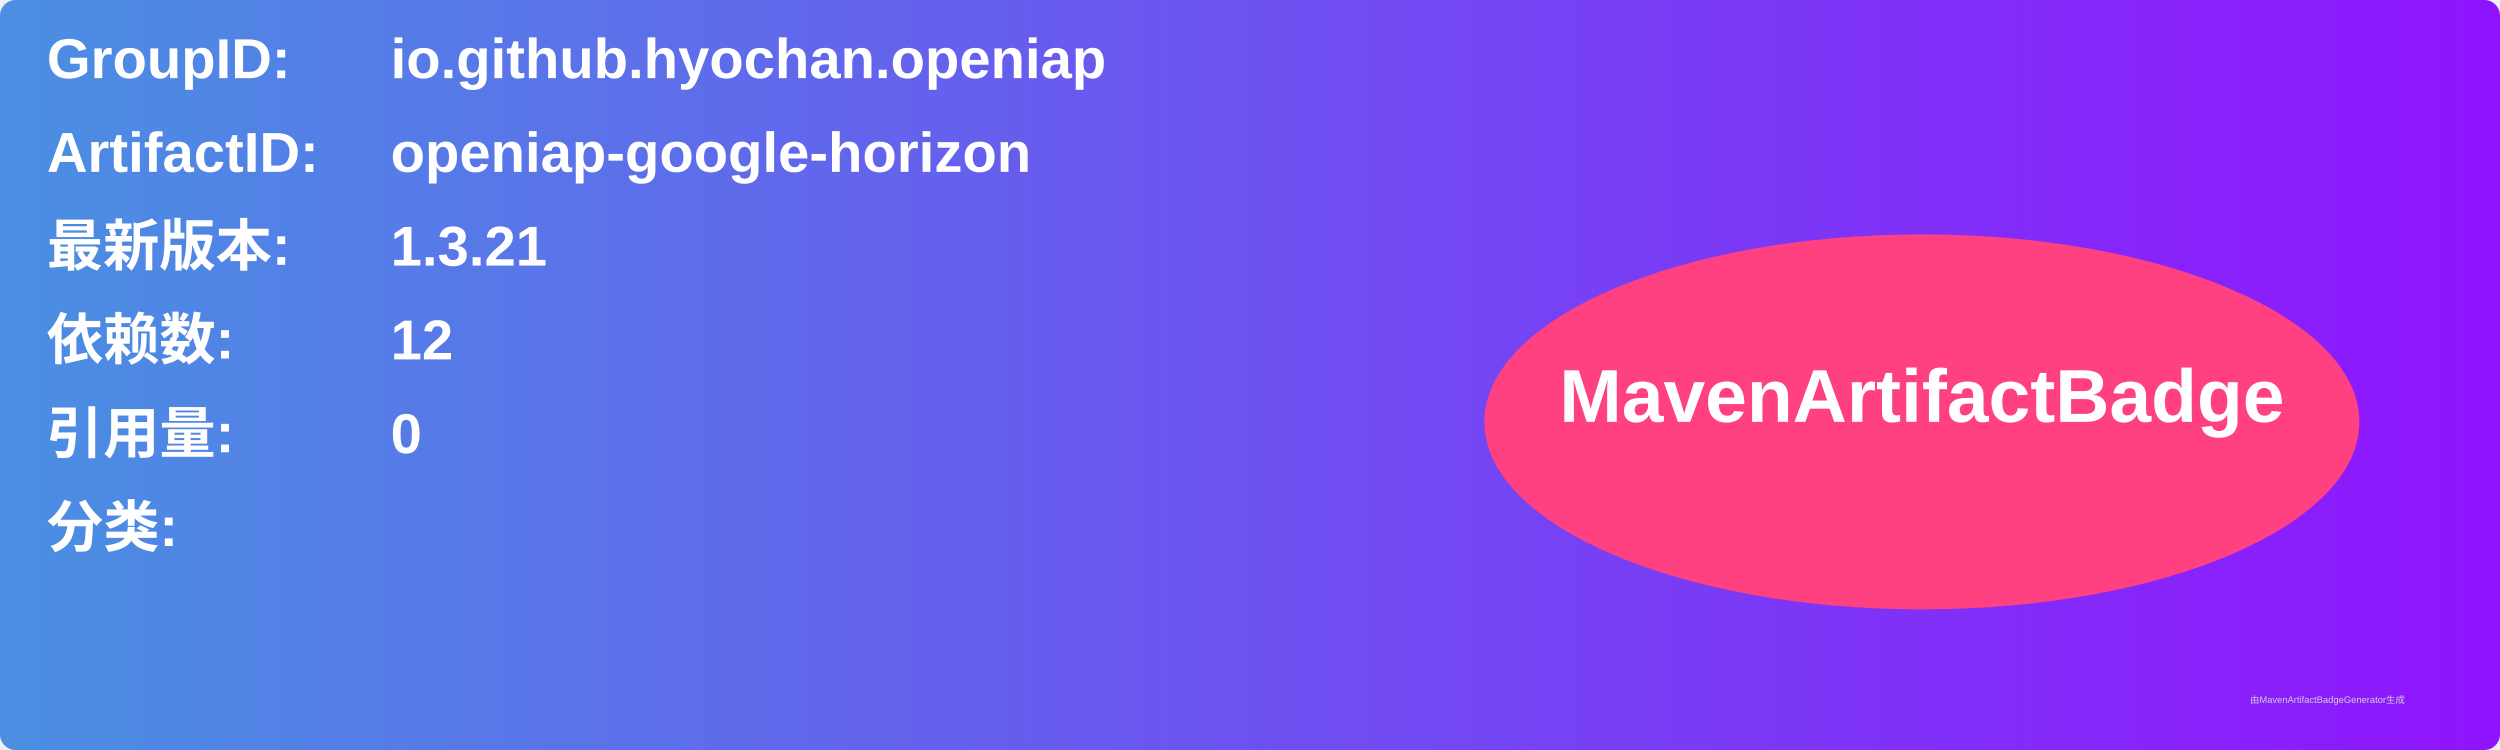
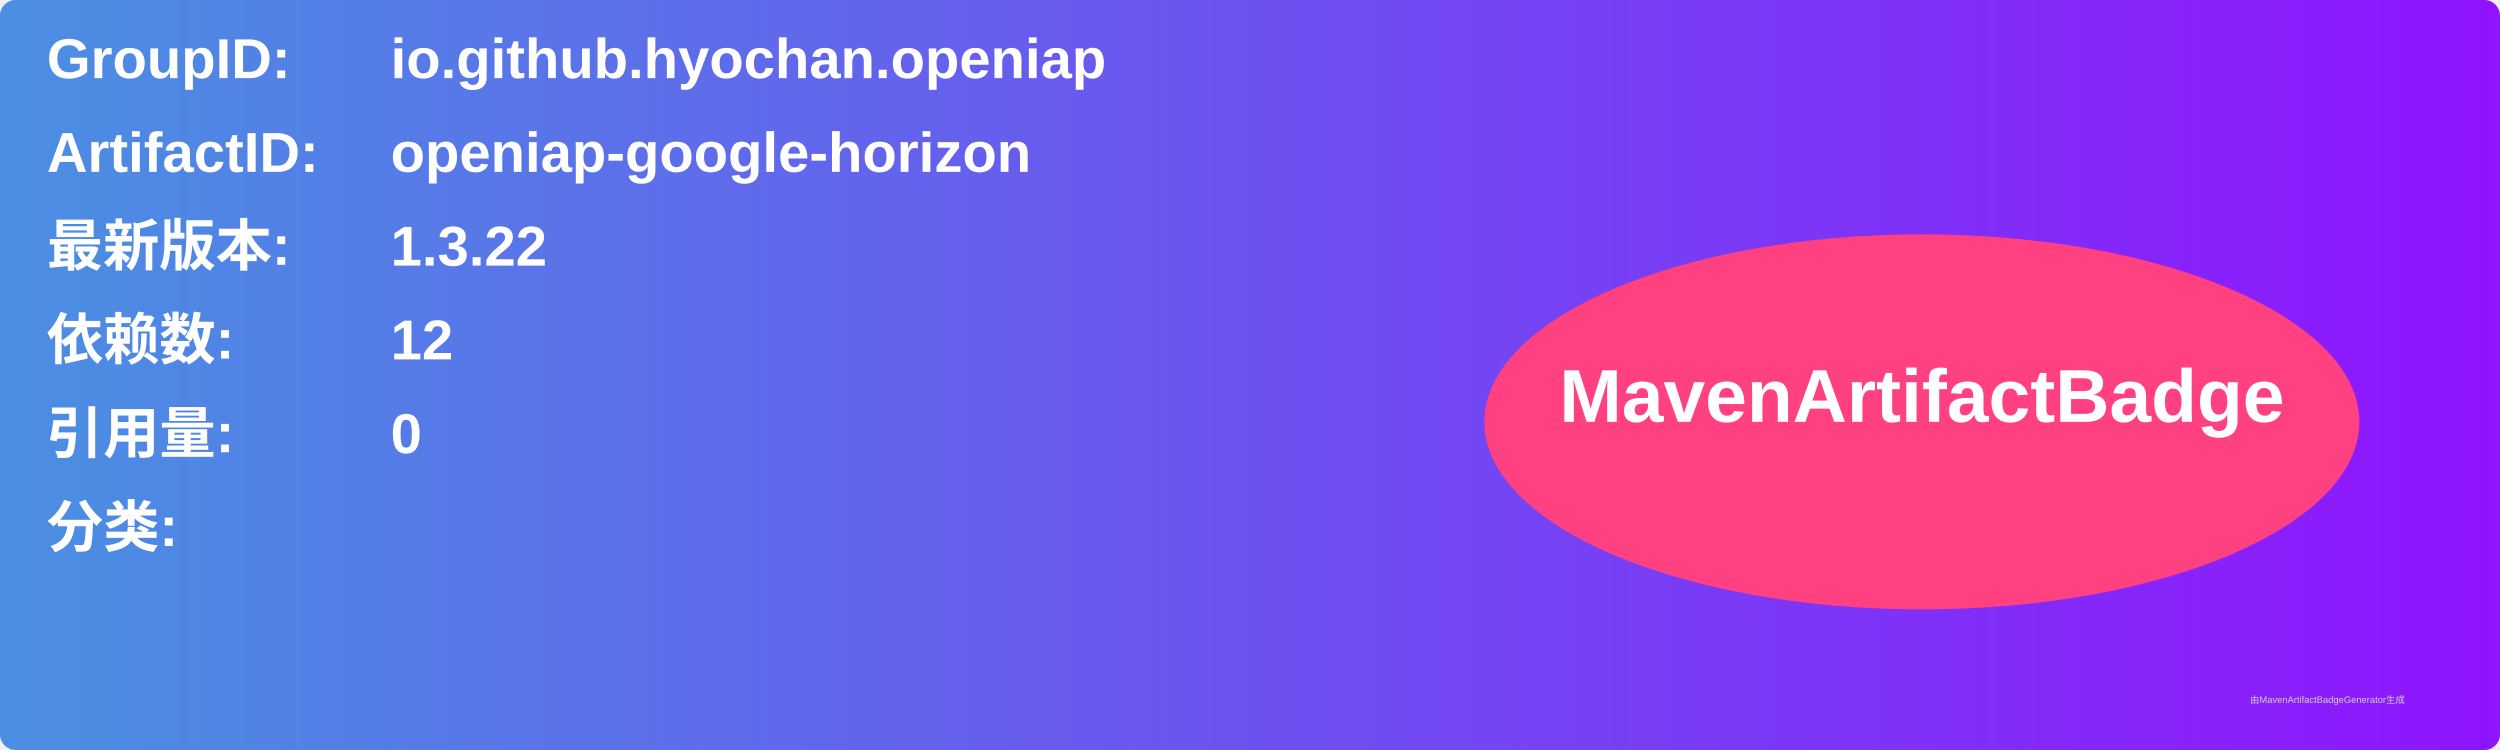
<svg xmlns="http://www.w3.org/2000/svg" width="800" height="240" viewBox="0 0 800 240">
  <linearGradient id="grad" x1="0%" y1="0%" x2="100%" y2="0%">
    <stop offset="0%" stop-color="#4a90e2" />
    <stop offset="100%" stop-color="#9013fe" />
  </linearGradient>
  <rect width="100%" height="100%" rx="5" ry="5" fill="url(#grad)" />
  <g transform="translate(15, 15)">
    <text x="0" y="10" font-family="Arial" font-size="18" fill="white" font-weight="bold" width="260">GroupID:</text>
    <text x="110" y="10" font-family="Arial" font-size="18" fill="white" font-weight="bold" width="460">io.github.hyochan.openiap</text>
    <text x="0" y="40" font-family="Arial" font-size="18" fill="white" font-weight="bold" width="260">ArtifactID:</text>
    <text x="110" y="40" font-family="Arial" font-size="18" fill="white" font-weight="bold" width="460">openiap-google-horizon</text>
    <text x="0" y="70" font-family="Arial" font-size="18" fill="white" font-weight="bold">最新版本:</text>
    <text x="110" y="70" font-family="Arial" font-size="18" fill="white" font-weight="bold">
-       <tspan font-weight="bold">1.3.21</tspan>
+       <tspan font-weight="bold">1.3.22</tspan>
    </text>
    <text x="0" y="100" font-family="Arial" font-size="18" fill="white" font-weight="bold">依赖数: </text>
    <text x="110" y="100" font-family="Arial" font-size="18" fill="white">
      <tspan font-weight="bold">12</tspan>
    </text>
    <text x="0" y="130" font-family="Arial" font-size="18" fill="white" font-weight="bold">引用量: </text>
    <text x="110" y="130" font-family="Arial" font-size="18" fill="white">
      <tspan font-weight="bold">0</tspan>
    </text>
    <text x="0" y="160" font-family="Arial" font-size="18" fill="white" font-weight="bold">分类:</text>
    <text x="10" y="190" font-family="Arial" font-size="10" fill="white">
      <tspan font-weight="bold" />
    </text>
    <ellipse cx="600" cy="120" rx="140" ry="60" fill="#ff4081" />
    <text x="600" y="120" text-anchor="middle" font-family="Arial" font-size="24" fill="white" font-weight="bold">MavenArtifactBadge</text>
  </g>
  <text x="720" y="225" font-family="Arial" font-size="3" fill="#d0d0d0">由MavenArtifactBadgeGenerator生成</text>
</svg>
